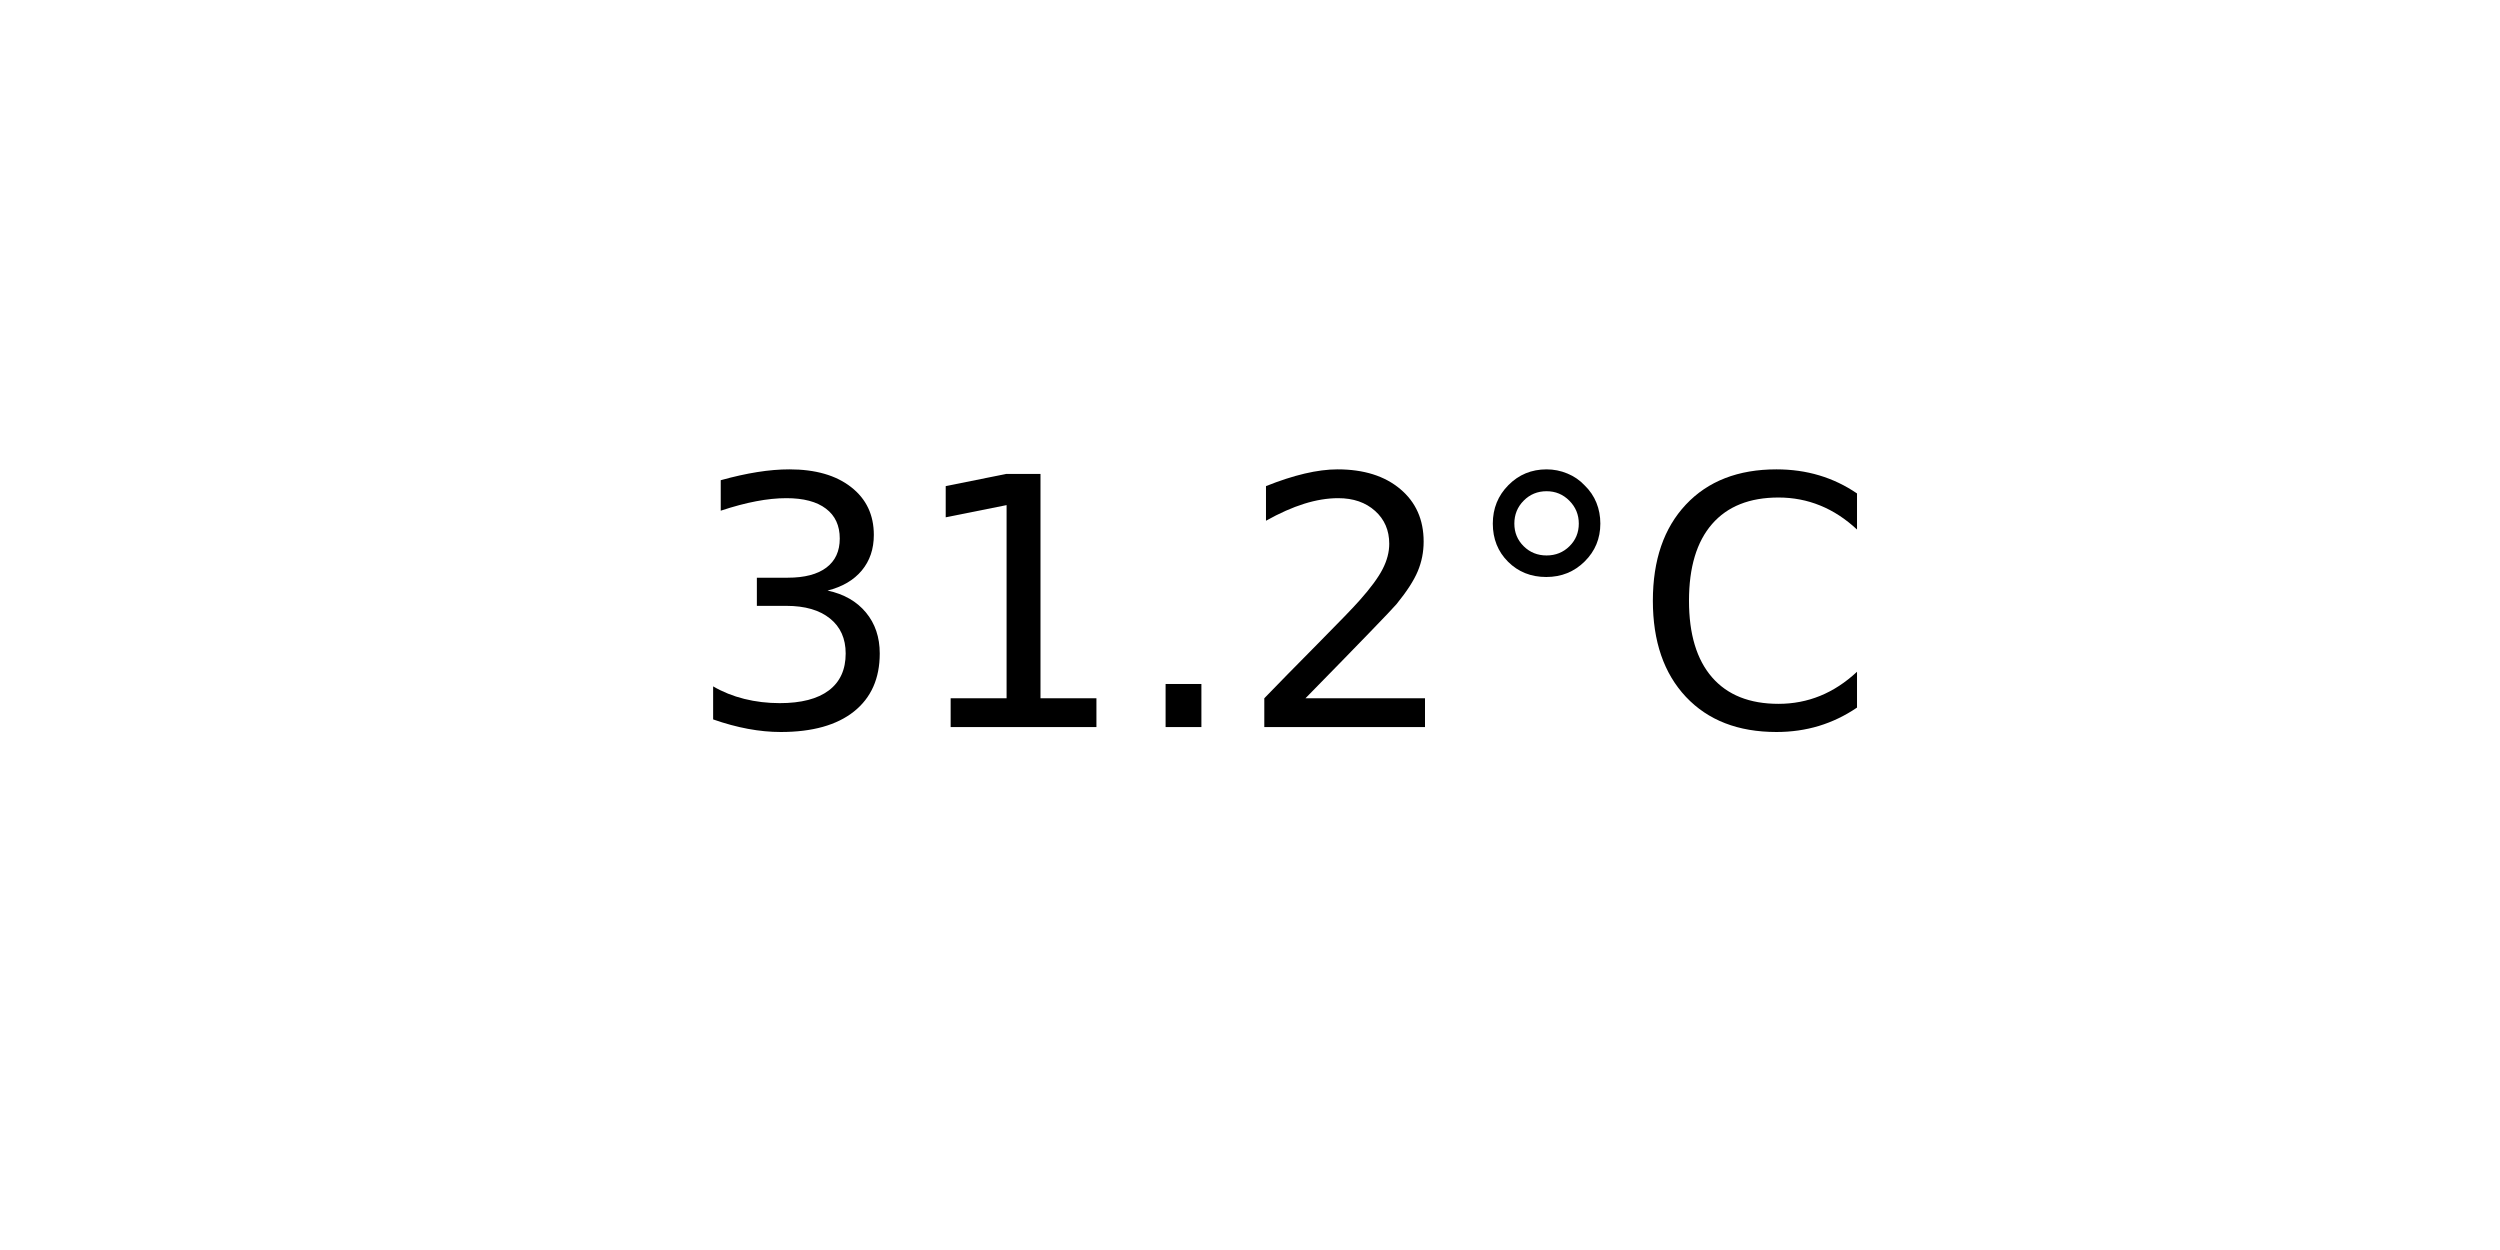
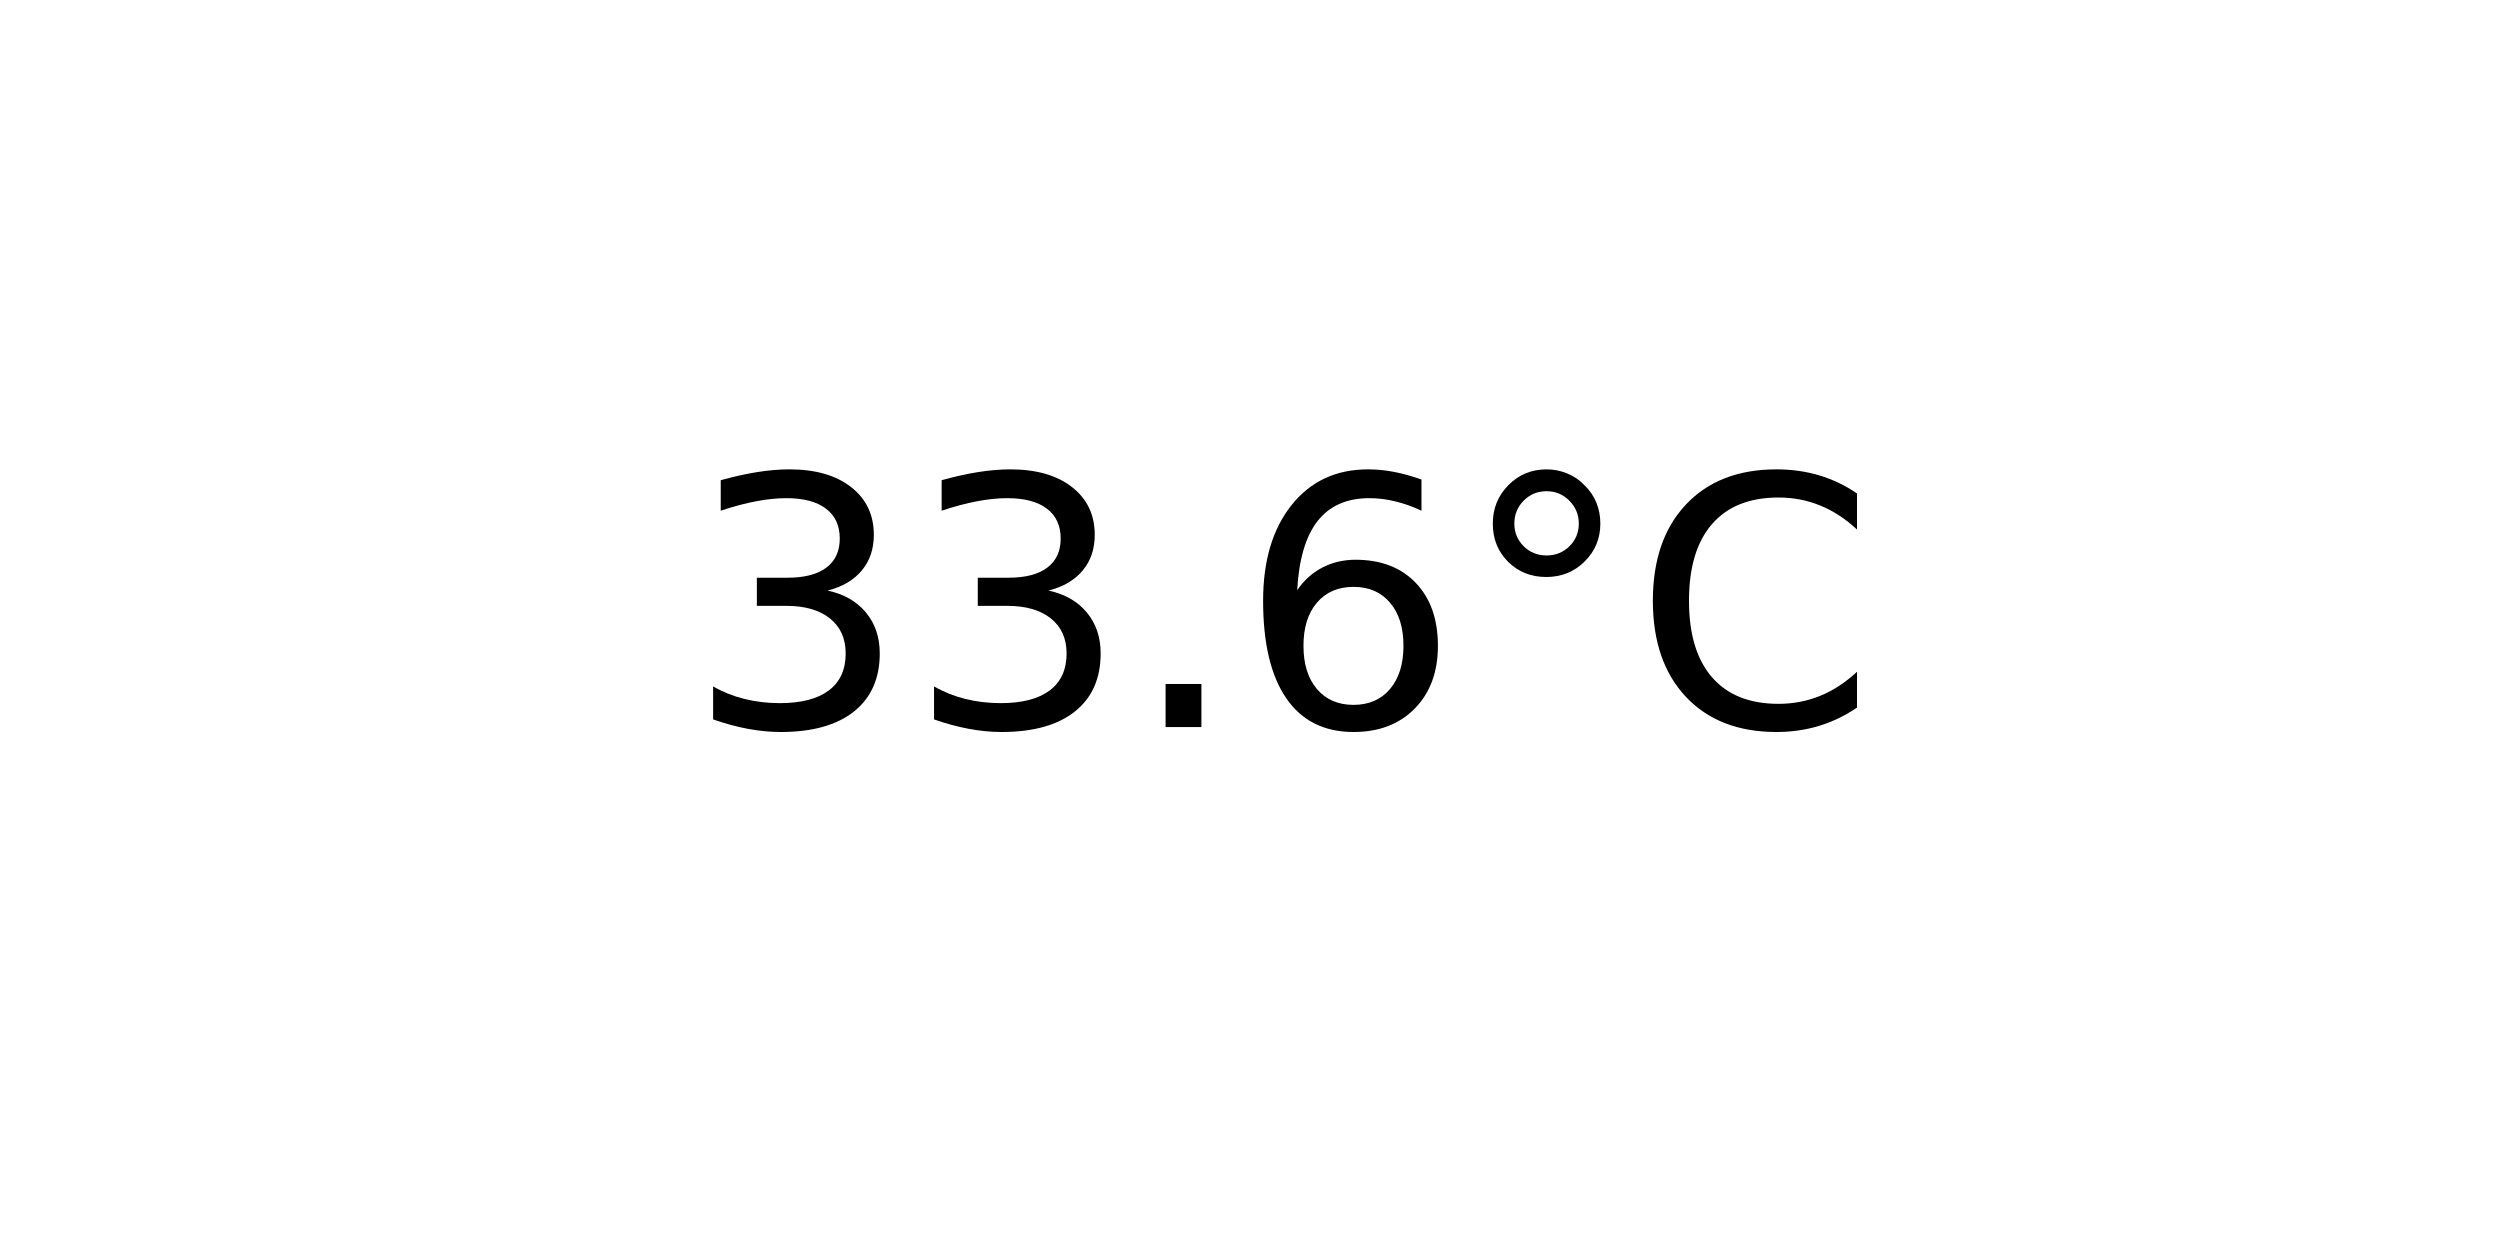
<svg xmlns="http://www.w3.org/2000/svg" xmlns:xlink="http://www.w3.org/1999/xlink" width="72pt" height="36pt" viewBox="0 0 72 36" version="1.1">
  <defs>
    <style type="text/css">*{stroke-linejoin: round; stroke-linecap: butt}</style>
  </defs>
  <g id="figure_1">
    <g id="axes_1">
      <g id="text_1">
        <g transform="translate(19.77578 20.93937) scale(0.1 -0.1)">
          <defs>
            <path id="DejaVuSans-33" d="M 2597 2516  Q 3050 2419 3304 2112  Q 3559 1806 3559 1356  Q 3559 666 3084 287  Q 2609 -91 1734 -91  Q 1441 -91 1130 -33  Q 819 25 488 141  L 488 750  Q 750 597 1062 519  Q 1375 441 1716 441  Q 2309 441 2620 675  Q 2931 909 2931 1356  Q 2931 1769 2642 2001  Q 2353 2234 1838 2234  L 1294 2234  L 1294 2753  L 1863 2753  Q 2328 2753 2575 2939  Q 2822 3125 2822 3475  Q 2822 3834 2567 4026  Q 2313 4219 1838 4219  Q 1578 4219 1281 4162  Q 984 4106 628 3988  L 628 4550  Q 988 4650 1302 4700  Q 1616 4750 1894 4750  Q 2613 4750 3031 4423  Q 3450 4097 3450 3541  Q 3450 3153 3228 2886  Q 3006 2619 2597 2516  z " transform="scale(0.015625)" />
-             <path id="DejaVuSans-31" d="M 794 531  L 1825 531  L 1825 4091  L 703 3866  L 703 4441  L 1819 4666  L 2450 4666  L 2450 531  L 3481 531  L 3481 0  L 794 0  L 794 531  z " transform="scale(0.015625)" />
            <path id="DejaVuSans-2e" d="M 684 794  L 1344 794  L 1344 0  L 684 0  L 684 794  z " transform="scale(0.015625)" />
-             <path id="DejaVuSans-32" d="M 1228 531  L 3431 531  L 3431 0  L 469 0  L 469 531  Q 828 903 1448 1529  Q 2069 2156 2228 2338  Q 2531 2678 2651 2914  Q 2772 3150 2772 3378  Q 2772 3750 2511 3984  Q 2250 4219 1831 4219  Q 1534 4219 1204 4116  Q 875 4013 500 3803  L 500 4441  Q 881 4594 1212 4672  Q 1544 4750 1819 4750  Q 2544 4750 2975 4387  Q 3406 4025 3406 3419  Q 3406 3131 3298 2873  Q 3191 2616 2906 2266  Q 2828 2175 2409 1742  Q 1991 1309 1228 531  z " transform="scale(0.015625)" />
+             <path id="DejaVuSans-36" d="M 2113 2584  Q 1688 2584 1439 2293  Q 1191 2003 1191 1497  Q 1191 994 1439 701  Q 1688 409 2113 409  Q 2538 409 2786 701  Q 3034 994 3034 1497  Q 3034 2003 2786 2293  Q 2538 2584 2113 2584  z M 3366 4563  L 3366 3988  Q 3128 4100 2886 4159  Q 2644 4219 2406 4219  Q 1781 4219 1451 3797  Q 1122 3375 1075 2522  Q 1259 2794 1537 2939  Q 1816 3084 2150 3084  Q 2853 3084 3261 2657  Q 3669 2231 3669 1497  Q 3669 778 3244 343  Q 2819 -91 2113 -91  Q 1303 -91 875 529  Q 447 1150 447 2328  Q 447 3434 972 4092  Q 1497 4750 2381 4750  Q 2619 4750 2861 4703  Q 3103 4656 3366 4563  z " transform="scale(0.015625)" />
            <path id="DejaVuSans-b0" d="M 1600 4347  Q 1350 4347 1178 4173  Q 1006 4000 1006 3750  Q 1006 3503 1178 3333  Q 1350 3163 1600 3163  Q 1850 3163 2022 3333  Q 2194 3503 2194 3750  Q 2194 3997 2020 4172  Q 1847 4347 1600 4347  z M 1600 4750  Q 1800 4750 1984 4673  Q 2169 4597 2303 4453  Q 2447 4313 2519 4134  Q 2591 3956 2591 3750  Q 2591 3338 2302 3052  Q 2013 2766 1594 2766  Q 1172 2766 890 3047  Q 609 3328 609 3750  Q 609 4169 896 4459  Q 1184 4750 1600 4750  z " transform="scale(0.015625)" />
            <path id="DejaVuSans-43" d="M 4122 4306  L 4122 3641  Q 3803 3938 3442 4084  Q 3081 4231 2675 4231  Q 1875 4231 1450 3742  Q 1025 3253 1025 2328  Q 1025 1406 1450 917  Q 1875 428 2675 428  Q 3081 428 3442 575  Q 3803 722 4122 1019  L 4122 359  Q 3791 134 3420 21  Q 3050 -91 2638 -91  Q 1578 -91 968 557  Q 359 1206 359 2328  Q 359 3453 968 4101  Q 1578 4750 2638 4750  Q 3056 4750 3426 4639  Q 3797 4528 4122 4306  z " transform="scale(0.015625)" />
          </defs>
          <use xlink:href="#DejaVuSans-33" />
-           <use xlink:href="#DejaVuSans-31" x="63.623" />
+           <use xlink:href="#DejaVuSans-33" x="63.623" />
          <use xlink:href="#DejaVuSans-2e" x="127.246" />
-           <use xlink:href="#DejaVuSans-32" x="159.033" />
+           <use xlink:href="#DejaVuSans-36" x="159.033" />
          <use xlink:href="#DejaVuSans-b0" x="222.656" />
          <use xlink:href="#DejaVuSans-43" x="272.656" />
        </g>
      </g>
    </g>
  </g>
</svg>
